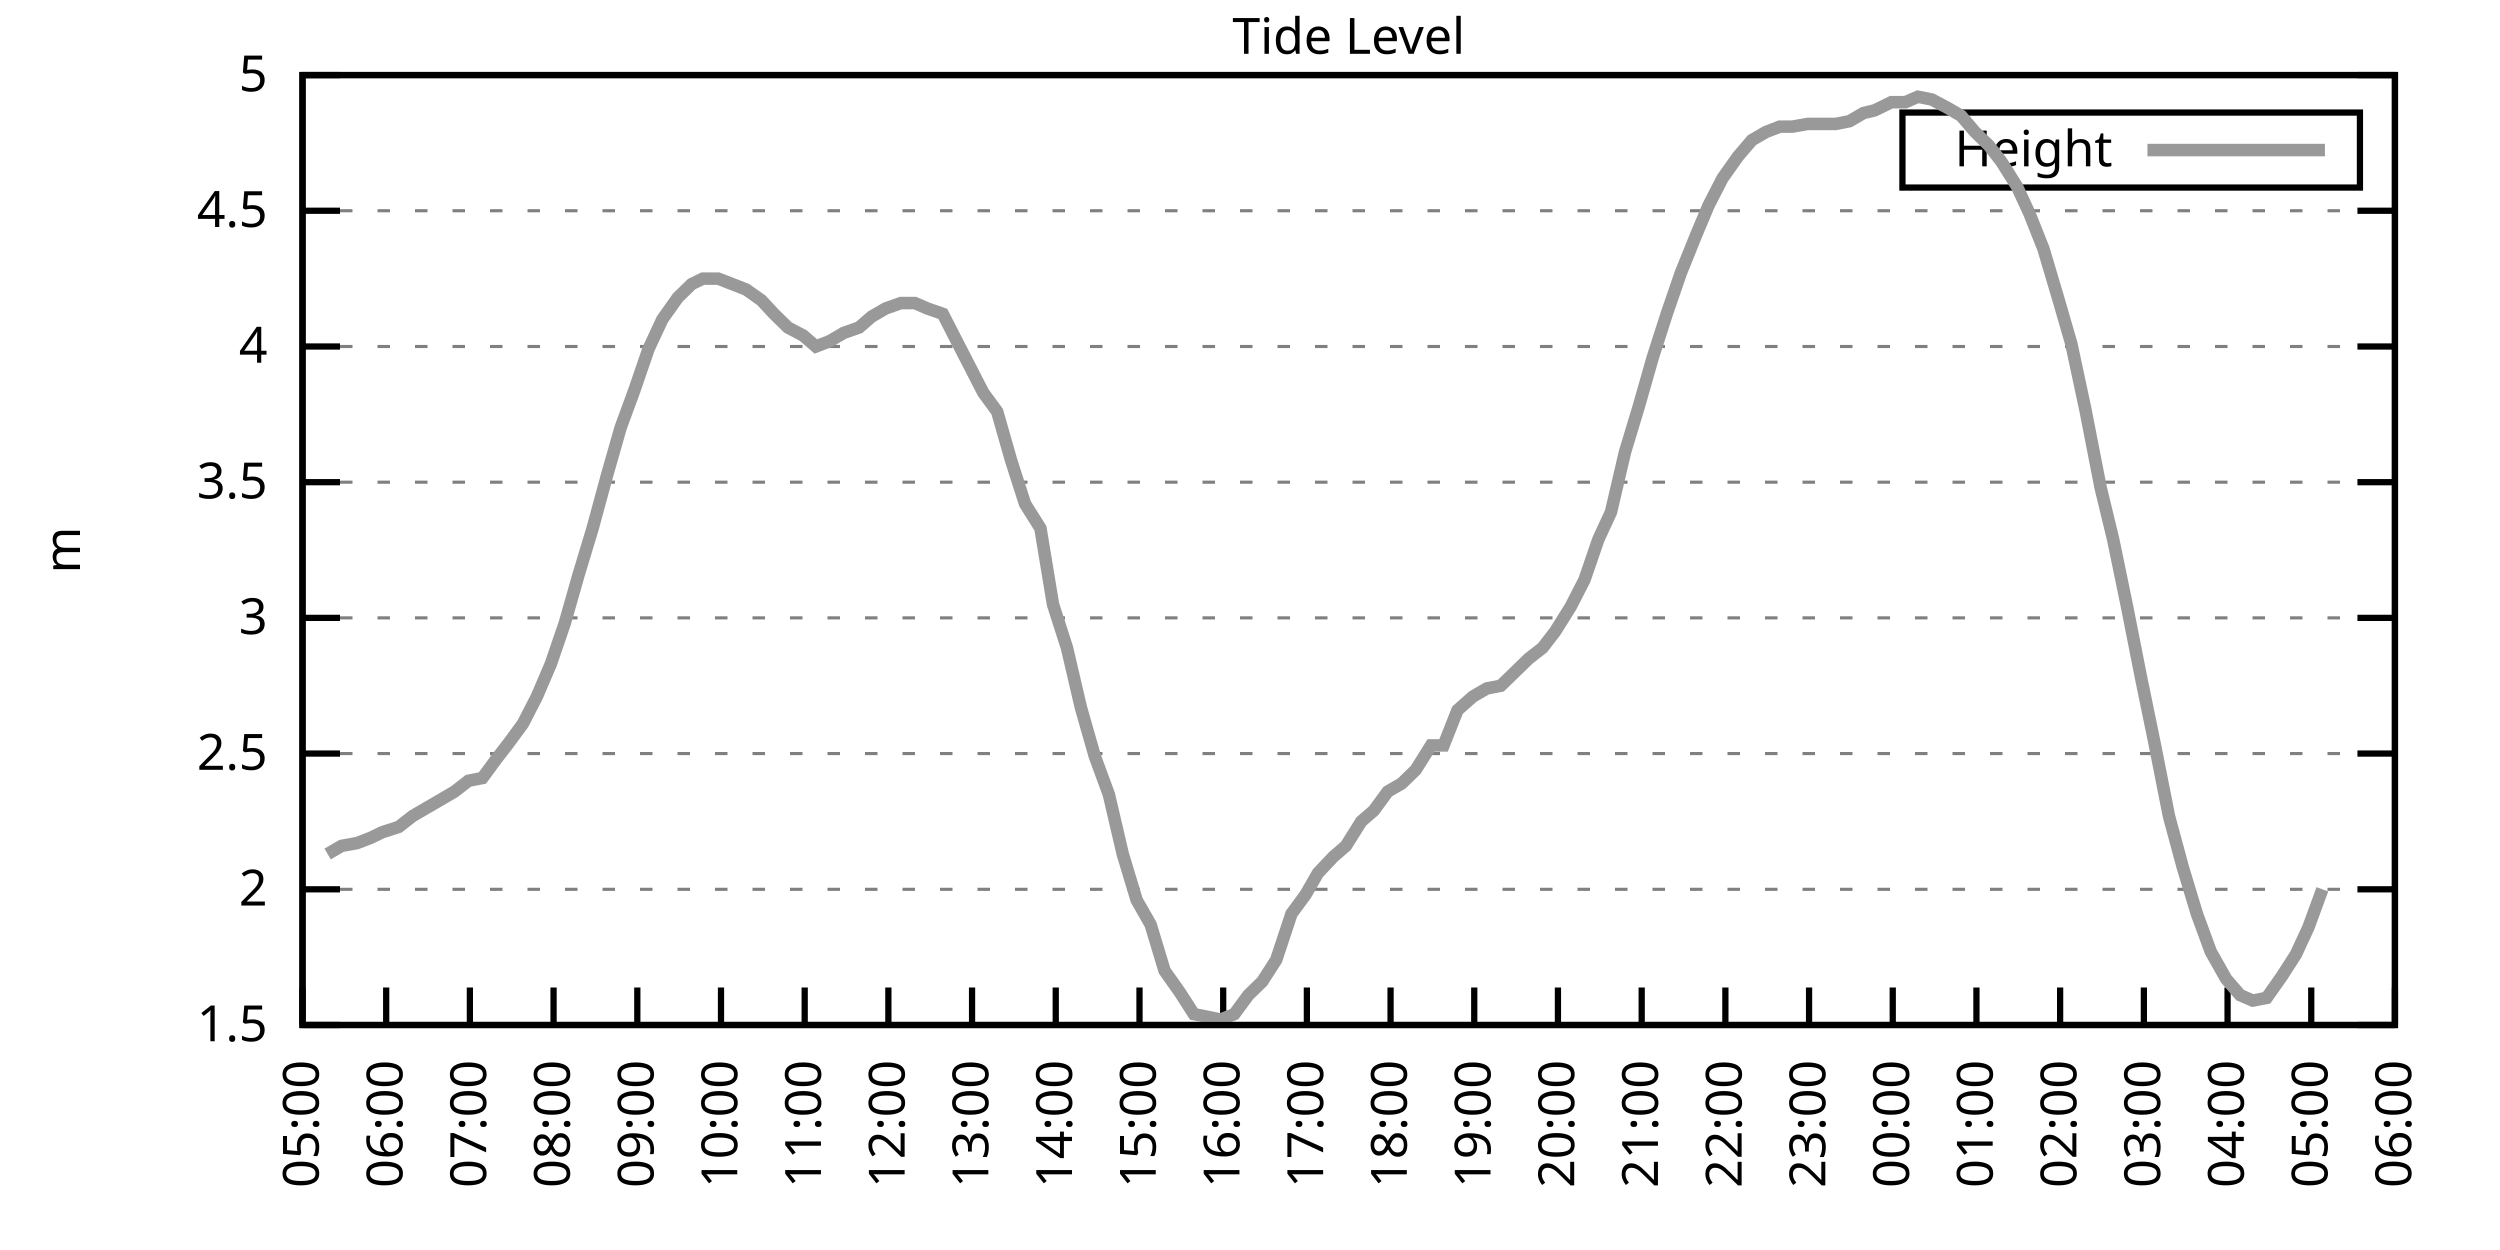
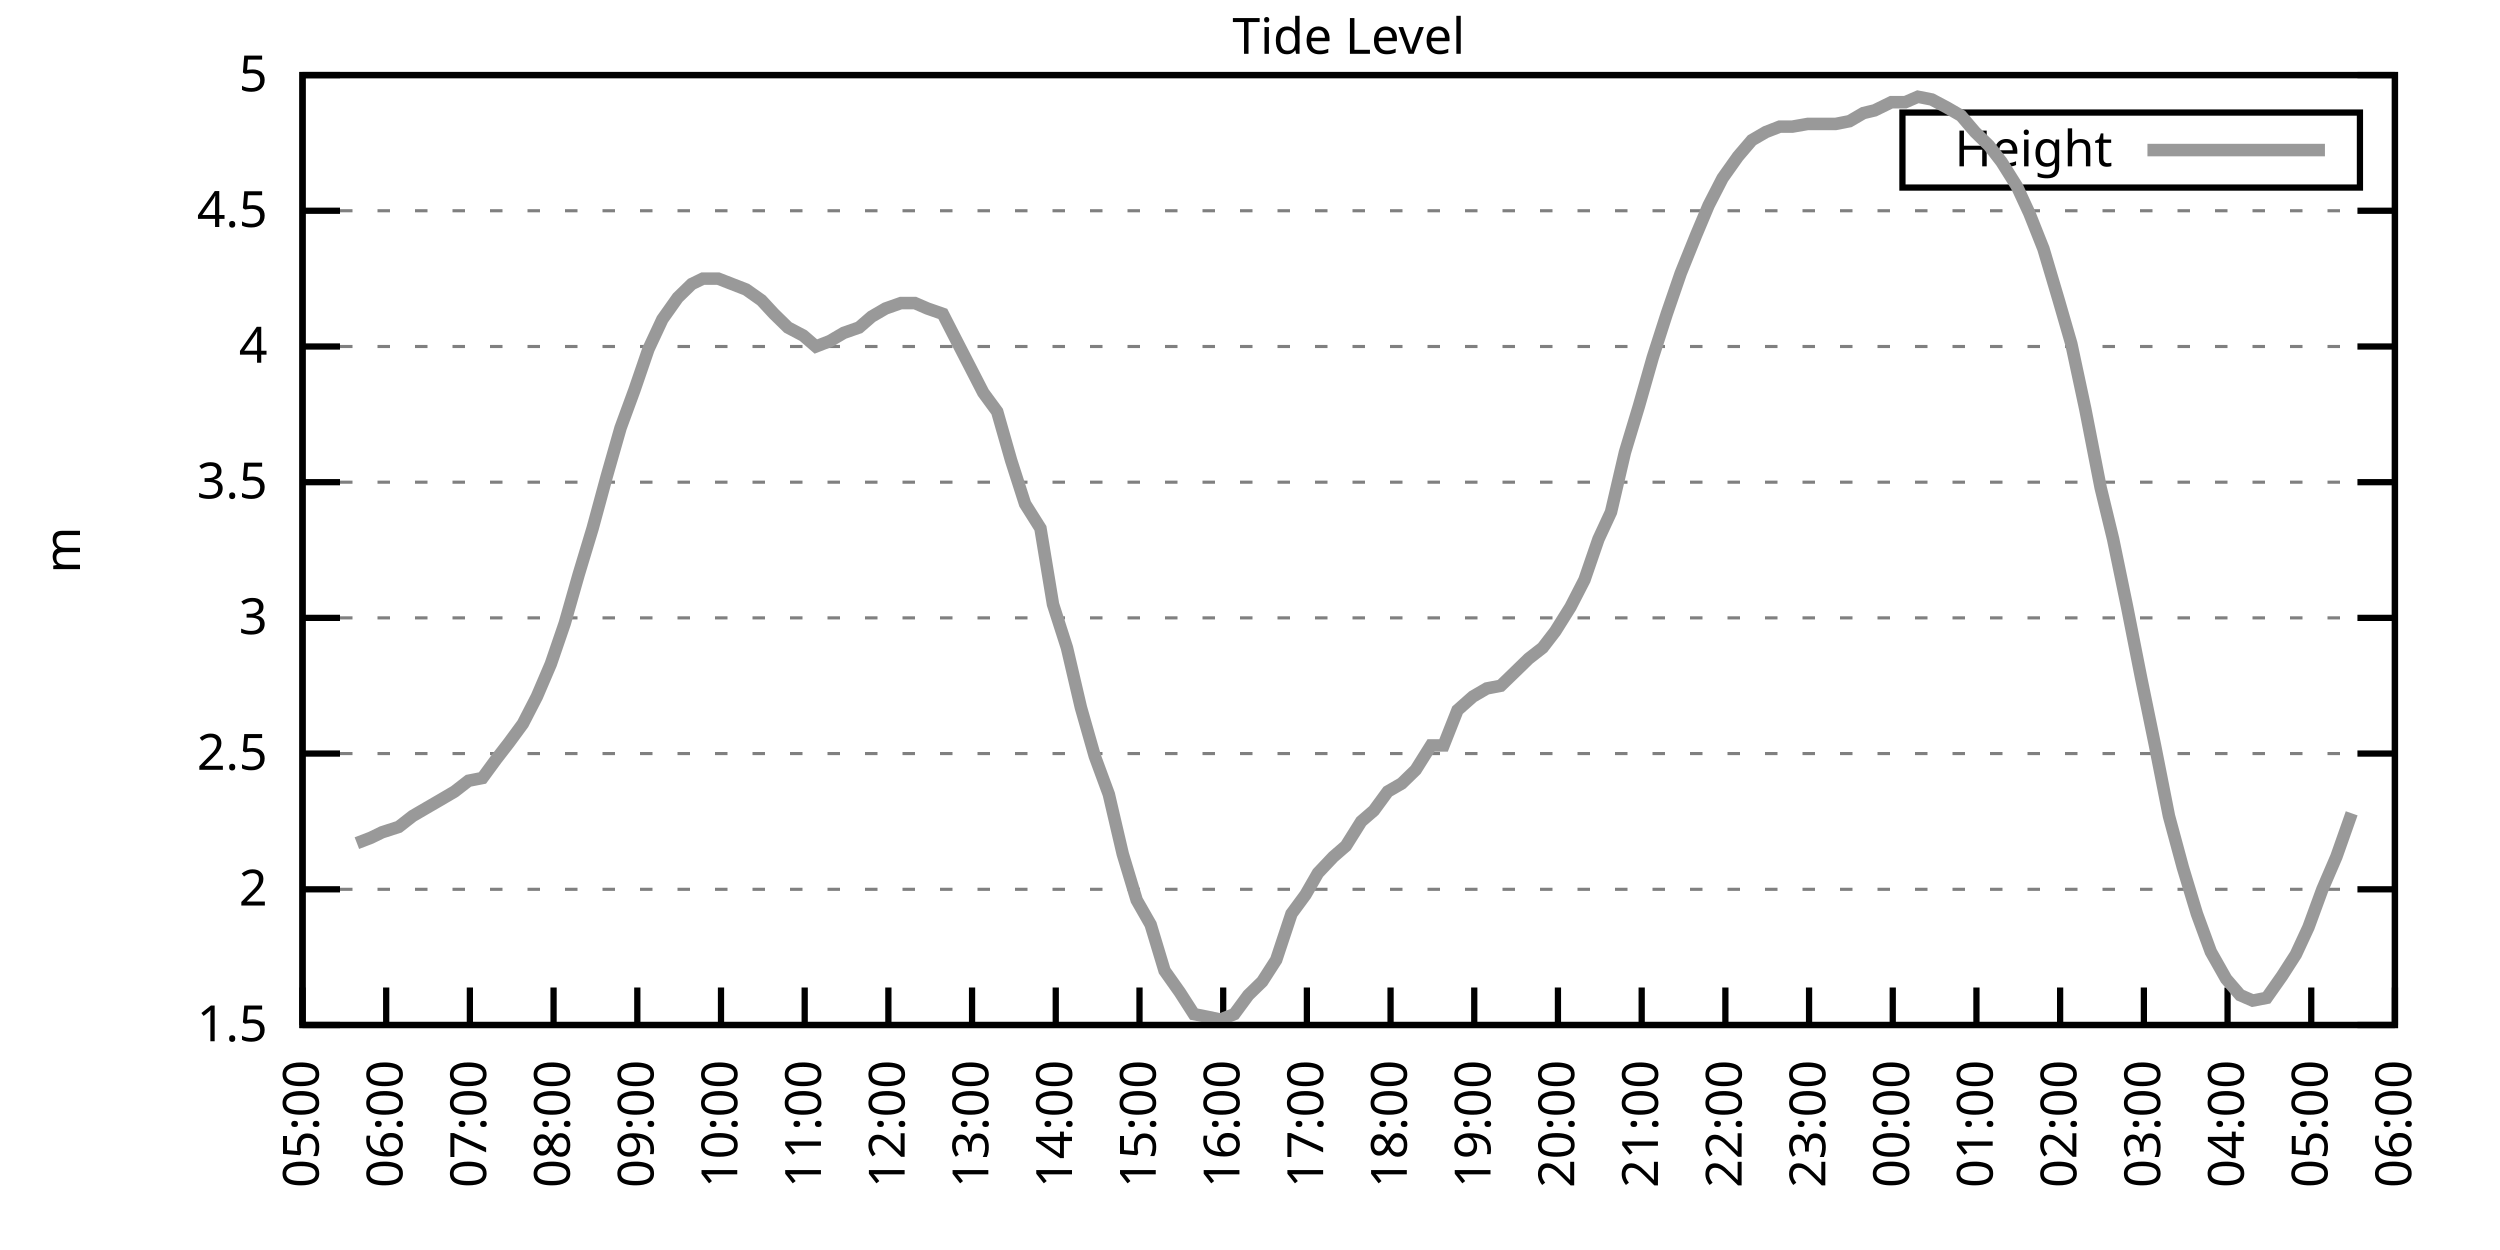
<svg xmlns="http://www.w3.org/2000/svg" xmlns:xlink="http://www.w3.org/1999/xlink" width="400" height="200" viewBox="0 0 400 200">
  <g id="gnuplot_canvas">
    <rect x="0" y="0" width="400" height="200" fill="none" />
    <defs>
      <circle id="gpDot" r="0.5" stroke-width="0.5" stroke="currentColor" />
      <path id="gpPt0" stroke-width="0.333" stroke="currentColor" d="M-1,0 h2 M0,-1 v2" />
      <path id="gpPt1" stroke-width="0.333" stroke="currentColor" d="M-1,-1 L1,1 M1,-1 L-1,1" />
      <path id="gpPt2" stroke-width="0.333" stroke="currentColor" d="M-1,0 L1,0 M0,-1 L0,1 M-1,-1 L1,1 M-1,1 L1,-1" />
      <rect id="gpPt3" stroke-width="0.333" stroke="currentColor" x="-1" y="-1" width="2" height="2" />
      <rect id="gpPt4" stroke-width="0.333" stroke="currentColor" fill="currentColor" x="-1" y="-1" width="2" height="2" />
      <circle id="gpPt5" stroke-width="0.333" stroke="currentColor" cx="0" cy="0" r="1" />
      <use xlink:href="#gpPt5" id="gpPt6" fill="currentColor" stroke="none" />
      <path id="gpPt7" stroke-width="0.333" stroke="currentColor" d="M0,-1.33 L-1.33,0.67 L1.33,0.67 z" />
      <use xlink:href="#gpPt7" id="gpPt8" fill="currentColor" stroke="none" />
      <use xlink:href="#gpPt7" id="gpPt9" stroke="currentColor" transform="rotate(180)" />
      <use xlink:href="#gpPt9" id="gpPt10" fill="currentColor" stroke="none" />
      <use xlink:href="#gpPt3" id="gpPt11" stroke="currentColor" transform="rotate(45)" />
      <use xlink:href="#gpPt11" id="gpPt12" fill="currentColor" stroke="none" />
      <path id="gpPt13" stroke-width="0.333" stroke="currentColor" d="M0,1.330 L1.265,0.411 L0.782,-1.067 L-0.782,-1.076 L-1.265,0.411 z" />
      <use xlink:href="#gpPt13" id="gpPt14" fill="currentColor" stroke="none" />
      <filter id="textbox" filterUnits="objectBoundingBox" x="0" y="0" height="1" width="1">
        <feFlood flood-color="white" flood-opacity="1" result="bgnd" />
        <feComposite in="SourceGraphic" in2="bgnd" operator="atop" />
      </filter>
      <filter id="greybox" filterUnits="objectBoundingBox" x="0" y="0" height="1" width="1">
        <feFlood flood-color="lightgrey" flood-opacity="1" result="grey" />
        <feComposite in="SourceGraphic" in2="grey" operator="atop" />
      </filter>
    </defs>
    <g fill="none" color="white" stroke="currentColor" stroke-width="1.00" stroke-linecap="butt" stroke-linejoin="miter">
</g>
    <g fill="none" color="black" stroke="currentColor" stroke-width="1.00" stroke-linecap="butt" stroke-linejoin="miter">
      <g stroke="none" shape-rendering="crispEdges">
        <polygon fill="rgb(255, 255, 255)" points="48.40,164.00 383.18,164.00 383.18,12.02 48.40,12.02 " />
      </g>
    </g>
    <g fill="none" color="black" stroke="currentColor" stroke-width="1.00" stroke-linecap="butt" stroke-linejoin="miter">
</g>
    <g fill="none" color="black" stroke="black" stroke-width="0.50" stroke-linecap="butt" stroke-linejoin="miter">
</g>
    <g fill="none" color="gray" stroke="currentColor" stroke-width="0.50" stroke-linecap="butt" stroke-linejoin="miter">
      <path stroke="gray" stroke-dasharray="2,4" class="gridline" d="M48.40,164.00 L383.19,164.00  " />
    </g>
    <g fill="none" color="gray" stroke="gray" stroke-width="1.00" stroke-linecap="butt" stroke-linejoin="miter">
</g>
    <g fill="none" color="black" stroke="currentColor" stroke-width="1.00" stroke-linecap="butt" stroke-linejoin="miter">
      <path stroke="black" d="M48.40,164.00 L54.40,164.00 M383.19,164.00 L377.19,164.00  " />
      <g transform="translate(42.80,166.60)" stroke="none" fill="black" font-family="Sans" font-size="8.00" text-anchor="end">
        <text>
          <tspan font-family="Sans"> 1.5</tspan>
        </text>
      </g>
    </g>
    <g fill="none" color="black" stroke="currentColor" stroke-width="1.00" stroke-linecap="butt" stroke-linejoin="miter">
</g>
    <g fill="none" color="black" stroke="black" stroke-width="0.50" stroke-linecap="butt" stroke-linejoin="miter">
</g>
    <g fill="none" color="gray" stroke="currentColor" stroke-width="0.50" stroke-linecap="butt" stroke-linejoin="miter">
      <path stroke="gray" stroke-dasharray="2,4" class="gridline" d="M48.40,142.29 L383.19,142.29  " />
    </g>
    <g fill="none" color="gray" stroke="gray" stroke-width="1.00" stroke-linecap="butt" stroke-linejoin="miter">
</g>
    <g fill="none" color="black" stroke="currentColor" stroke-width="1.00" stroke-linecap="butt" stroke-linejoin="miter">
      <path stroke="black" d="M48.40,142.29 L54.40,142.29 M383.19,142.29 L377.19,142.29  " />
      <g transform="translate(42.80,144.89)" stroke="none" fill="black" font-family="Sans" font-size="8.00" text-anchor="end">
        <text>
          <tspan font-family="Sans"> 2</tspan>
        </text>
      </g>
    </g>
    <g fill="none" color="black" stroke="currentColor" stroke-width="1.00" stroke-linecap="butt" stroke-linejoin="miter">
</g>
    <g fill="none" color="black" stroke="black" stroke-width="0.50" stroke-linecap="butt" stroke-linejoin="miter">
</g>
    <g fill="none" color="gray" stroke="currentColor" stroke-width="0.50" stroke-linecap="butt" stroke-linejoin="miter">
      <path stroke="gray" stroke-dasharray="2,4" class="gridline" d="M48.40,120.57 L383.19,120.57  " />
    </g>
    <g fill="none" color="gray" stroke="gray" stroke-width="1.00" stroke-linecap="butt" stroke-linejoin="miter">
</g>
    <g fill="none" color="black" stroke="currentColor" stroke-width="1.00" stroke-linecap="butt" stroke-linejoin="miter">
      <path stroke="black" d="M48.40,120.57 L54.40,120.57 M383.19,120.57 L377.19,120.57  " />
      <g transform="translate(42.80,123.17)" stroke="none" fill="black" font-family="Sans" font-size="8.00" text-anchor="end">
        <text>
          <tspan font-family="Sans"> 2.5</tspan>
        </text>
      </g>
    </g>
    <g fill="none" color="black" stroke="currentColor" stroke-width="1.00" stroke-linecap="butt" stroke-linejoin="miter">
</g>
    <g fill="none" color="black" stroke="black" stroke-width="0.50" stroke-linecap="butt" stroke-linejoin="miter">
</g>
    <g fill="none" color="gray" stroke="currentColor" stroke-width="0.50" stroke-linecap="butt" stroke-linejoin="miter">
      <path stroke="gray" stroke-dasharray="2,4" class="gridline" d="M48.40,98.86 L383.19,98.86  " />
    </g>
    <g fill="none" color="gray" stroke="gray" stroke-width="1.00" stroke-linecap="butt" stroke-linejoin="miter">
</g>
    <g fill="none" color="black" stroke="currentColor" stroke-width="1.00" stroke-linecap="butt" stroke-linejoin="miter">
      <path stroke="black" d="M48.40,98.86 L54.40,98.86 M383.19,98.86 L377.19,98.86  " />
      <g transform="translate(42.80,101.46)" stroke="none" fill="black" font-family="Sans" font-size="8.00" text-anchor="end">
        <text>
          <tspan font-family="Sans"> 3</tspan>
        </text>
      </g>
    </g>
    <g fill="none" color="black" stroke="currentColor" stroke-width="1.00" stroke-linecap="butt" stroke-linejoin="miter">
</g>
    <g fill="none" color="black" stroke="black" stroke-width="0.50" stroke-linecap="butt" stroke-linejoin="miter">
</g>
    <g fill="none" color="gray" stroke="currentColor" stroke-width="0.50" stroke-linecap="butt" stroke-linejoin="miter">
      <path stroke="gray" stroke-dasharray="2,4" class="gridline" d="M48.40,77.15 L383.19,77.15  " />
    </g>
    <g fill="none" color="gray" stroke="gray" stroke-width="1.00" stroke-linecap="butt" stroke-linejoin="miter">
</g>
    <g fill="none" color="black" stroke="currentColor" stroke-width="1.00" stroke-linecap="butt" stroke-linejoin="miter">
      <path stroke="black" d="M48.40,77.15 L54.40,77.15 M383.19,77.15 L377.19,77.15  " />
      <g transform="translate(42.80,79.75)" stroke="none" fill="black" font-family="Sans" font-size="8.00" text-anchor="end">
        <text>
          <tspan font-family="Sans"> 3.5</tspan>
        </text>
      </g>
    </g>
    <g fill="none" color="black" stroke="currentColor" stroke-width="1.00" stroke-linecap="butt" stroke-linejoin="miter">
</g>
    <g fill="none" color="black" stroke="black" stroke-width="0.50" stroke-linecap="butt" stroke-linejoin="miter">
</g>
    <g fill="none" color="gray" stroke="currentColor" stroke-width="0.50" stroke-linecap="butt" stroke-linejoin="miter">
      <path stroke="gray" stroke-dasharray="2,4" class="gridline" d="M48.40,55.44 L383.19,55.44  " />
    </g>
    <g fill="none" color="gray" stroke="gray" stroke-width="1.00" stroke-linecap="butt" stroke-linejoin="miter">
</g>
    <g fill="none" color="black" stroke="currentColor" stroke-width="1.00" stroke-linecap="butt" stroke-linejoin="miter">
      <path stroke="black" d="M48.40,55.44 L54.40,55.44 M383.19,55.44 L377.19,55.44  " />
      <g transform="translate(42.80,58.04)" stroke="none" fill="black" font-family="Sans" font-size="8.00" text-anchor="end">
        <text>
          <tspan font-family="Sans"> 4</tspan>
        </text>
      </g>
    </g>
    <g fill="none" color="black" stroke="currentColor" stroke-width="1.00" stroke-linecap="butt" stroke-linejoin="miter">
</g>
    <g fill="none" color="black" stroke="black" stroke-width="0.50" stroke-linecap="butt" stroke-linejoin="miter">
</g>
    <g fill="none" color="gray" stroke="currentColor" stroke-width="0.50" stroke-linecap="butt" stroke-linejoin="miter">
      <path stroke="gray" stroke-dasharray="2,4" class="gridline" d="M48.40,33.72 L383.19,33.72  " />
    </g>
    <g fill="none" color="gray" stroke="gray" stroke-width="1.00" stroke-linecap="butt" stroke-linejoin="miter">
</g>
    <g fill="none" color="black" stroke="currentColor" stroke-width="1.00" stroke-linecap="butt" stroke-linejoin="miter">
      <path stroke="black" d="M48.40,33.72 L54.40,33.72 M383.19,33.72 L377.19,33.72  " />
      <g transform="translate(42.80,36.32)" stroke="none" fill="black" font-family="Sans" font-size="8.00" text-anchor="end">
        <text>
          <tspan font-family="Sans"> 4.5</tspan>
        </text>
      </g>
    </g>
    <g fill="none" color="black" stroke="currentColor" stroke-width="1.00" stroke-linecap="butt" stroke-linejoin="miter">
</g>
    <g fill="none" color="black" stroke="black" stroke-width="0.50" stroke-linecap="butt" stroke-linejoin="miter">
</g>
    <g fill="none" color="gray" stroke="currentColor" stroke-width="0.50" stroke-linecap="butt" stroke-linejoin="miter">
      <path stroke="gray" stroke-dasharray="2,4" class="gridline" d="M48.40,12.01 L383.19,12.01  " />
    </g>
    <g fill="none" color="gray" stroke="gray" stroke-width="1.00" stroke-linecap="butt" stroke-linejoin="miter">
</g>
    <g fill="none" color="black" stroke="currentColor" stroke-width="1.00" stroke-linecap="butt" stroke-linejoin="miter">
      <path stroke="black" d="M48.40,12.01 L54.40,12.01 M383.19,12.01 L377.19,12.01  " />
      <g transform="translate(42.80,14.61)" stroke="none" fill="black" font-family="Sans" font-size="8.00" text-anchor="end">
        <text>
          <tspan font-family="Sans"> 5</tspan>
        </text>
      </g>
    </g>
    <g fill="none" color="black" stroke="currentColor" stroke-width="1.00" stroke-linecap="butt" stroke-linejoin="miter">
      <path stroke="black" d="M48.40,164.00 L48.40,158.00  " />
      <g transform="translate(51.00,169.60) rotate(270.00)" stroke="none" fill="black" font-family="Sans" font-size="8.00" text-anchor="end">
        <text>
          <tspan font-family="Sans">05:00</tspan>
        </text>
      </g>
    </g>
    <g fill="none" color="black" stroke="currentColor" stroke-width="1.00" stroke-linecap="butt" stroke-linejoin="miter">
      <path stroke="black" d="M61.79,164.00 L61.79,158.00  " />
      <g transform="translate(64.39,169.60) rotate(270.00)" stroke="none" fill="black" font-family="Sans" font-size="8.00" text-anchor="end">
        <text>
          <tspan font-family="Sans">06:00</tspan>
        </text>
      </g>
    </g>
    <g fill="none" color="black" stroke="currentColor" stroke-width="1.00" stroke-linecap="butt" stroke-linejoin="miter">
      <path stroke="black" d="M75.18,164.00 L75.18,158.00  " />
      <g transform="translate(77.78,169.60) rotate(270.00)" stroke="none" fill="black" font-family="Sans" font-size="8.00" text-anchor="end">
        <text>
          <tspan font-family="Sans">07:00</tspan>
        </text>
      </g>
    </g>
    <g fill="none" color="black" stroke="currentColor" stroke-width="1.00" stroke-linecap="butt" stroke-linejoin="miter">
      <path stroke="black" d="M88.57,164.00 L88.57,158.00  " />
      <g transform="translate(91.17,169.60) rotate(270.00)" stroke="none" fill="black" font-family="Sans" font-size="8.00" text-anchor="end">
        <text>
          <tspan font-family="Sans">08:00</tspan>
        </text>
      </g>
    </g>
    <g fill="none" color="black" stroke="currentColor" stroke-width="1.00" stroke-linecap="butt" stroke-linejoin="miter">
      <path stroke="black" d="M101.97,164.00 L101.97,158.00  " />
      <g transform="translate(104.57,169.60) rotate(270.00)" stroke="none" fill="black" font-family="Sans" font-size="8.00" text-anchor="end">
        <text>
          <tspan font-family="Sans">09:00</tspan>
        </text>
      </g>
    </g>
    <g fill="none" color="black" stroke="currentColor" stroke-width="1.00" stroke-linecap="butt" stroke-linejoin="miter">
      <path stroke="black" d="M115.36,164.00 L115.36,158.00  " />
      <g transform="translate(117.96,169.60) rotate(270.00)" stroke="none" fill="black" font-family="Sans" font-size="8.00" text-anchor="end">
        <text>
          <tspan font-family="Sans">10:00</tspan>
        </text>
      </g>
    </g>
    <g fill="none" color="black" stroke="currentColor" stroke-width="1.00" stroke-linecap="butt" stroke-linejoin="miter">
      <path stroke="black" d="M128.75,164.00 L128.75,158.00  " />
      <g transform="translate(131.35,169.60) rotate(270.00)" stroke="none" fill="black" font-family="Sans" font-size="8.00" text-anchor="end">
        <text>
          <tspan font-family="Sans">11:00</tspan>
        </text>
      </g>
    </g>
    <g fill="none" color="black" stroke="currentColor" stroke-width="1.00" stroke-linecap="butt" stroke-linejoin="miter">
      <path stroke="black" d="M142.14,164.00 L142.14,158.00  " />
      <g transform="translate(144.74,169.60) rotate(270.00)" stroke="none" fill="black" font-family="Sans" font-size="8.00" text-anchor="end">
        <text>
          <tspan font-family="Sans">12:00</tspan>
        </text>
      </g>
    </g>
    <g fill="none" color="black" stroke="currentColor" stroke-width="1.00" stroke-linecap="butt" stroke-linejoin="miter">
      <path stroke="black" d="M155.53,164.00 L155.53,158.00  " />
      <g transform="translate(158.13,169.60) rotate(270.00)" stroke="none" fill="black" font-family="Sans" font-size="8.00" text-anchor="end">
        <text>
          <tspan font-family="Sans">13:00</tspan>
        </text>
      </g>
    </g>
    <g fill="none" color="black" stroke="currentColor" stroke-width="1.00" stroke-linecap="butt" stroke-linejoin="miter">
      <path stroke="black" d="M168.92,164.00 L168.92,158.00  " />
      <g transform="translate(171.52,169.60) rotate(270.00)" stroke="none" fill="black" font-family="Sans" font-size="8.00" text-anchor="end">
        <text>
          <tspan font-family="Sans">14:00</tspan>
        </text>
      </g>
    </g>
    <g fill="none" color="black" stroke="currentColor" stroke-width="1.00" stroke-linecap="butt" stroke-linejoin="miter">
      <path stroke="black" d="M182.32,164.00 L182.32,158.00  " />
      <g transform="translate(184.92,169.60) rotate(270.00)" stroke="none" fill="black" font-family="Sans" font-size="8.00" text-anchor="end">
        <text>
          <tspan font-family="Sans">15:00</tspan>
        </text>
      </g>
    </g>
    <g fill="none" color="black" stroke="currentColor" stroke-width="1.00" stroke-linecap="butt" stroke-linejoin="miter">
      <path stroke="black" d="M195.71,164.00 L195.71,158.00  " />
      <g transform="translate(198.31,169.60) rotate(270.00)" stroke="none" fill="black" font-family="Sans" font-size="8.00" text-anchor="end">
        <text>
          <tspan font-family="Sans">16:00</tspan>
        </text>
      </g>
    </g>
    <g fill="none" color="black" stroke="currentColor" stroke-width="1.00" stroke-linecap="butt" stroke-linejoin="miter">
      <path stroke="black" d="M209.10,164.00 L209.10,158.00  " />
      <g transform="translate(211.70,169.60) rotate(270.00)" stroke="none" fill="black" font-family="Sans" font-size="8.00" text-anchor="end">
        <text>
          <tspan font-family="Sans">17:00</tspan>
        </text>
      </g>
    </g>
    <g fill="none" color="black" stroke="currentColor" stroke-width="1.00" stroke-linecap="butt" stroke-linejoin="miter">
      <path stroke="black" d="M222.49,164.00 L222.49,158.00  " />
      <g transform="translate(225.09,169.60) rotate(270.00)" stroke="none" fill="black" font-family="Sans" font-size="8.00" text-anchor="end">
        <text>
          <tspan font-family="Sans">18:00</tspan>
        </text>
      </g>
    </g>
    <g fill="none" color="black" stroke="currentColor" stroke-width="1.00" stroke-linecap="butt" stroke-linejoin="miter">
      <path stroke="black" d="M235.88,164.00 L235.88,158.00  " />
      <g transform="translate(238.48,169.60) rotate(270.00)" stroke="none" fill="black" font-family="Sans" font-size="8.00" text-anchor="end">
        <text>
          <tspan font-family="Sans">19:00</tspan>
        </text>
      </g>
    </g>
    <g fill="none" color="black" stroke="currentColor" stroke-width="1.00" stroke-linecap="butt" stroke-linejoin="miter">
      <path stroke="black" d="M249.27,164.00 L249.27,158.00  " />
      <g transform="translate(251.87,169.60) rotate(270.00)" stroke="none" fill="black" font-family="Sans" font-size="8.00" text-anchor="end">
        <text>
          <tspan font-family="Sans">20:00</tspan>
        </text>
      </g>
    </g>
    <g fill="none" color="black" stroke="currentColor" stroke-width="1.00" stroke-linecap="butt" stroke-linejoin="miter">
      <path stroke="black" d="M262.67,164.00 L262.67,158.00  " />
      <g transform="translate(265.27,169.60) rotate(270.00)" stroke="none" fill="black" font-family="Sans" font-size="8.00" text-anchor="end">
        <text>
          <tspan font-family="Sans">21:00</tspan>
        </text>
      </g>
    </g>
    <g fill="none" color="black" stroke="currentColor" stroke-width="1.00" stroke-linecap="butt" stroke-linejoin="miter">
      <path stroke="black" d="M276.06,164.00 L276.06,158.00  " />
      <g transform="translate(278.66,169.60) rotate(270.00)" stroke="none" fill="black" font-family="Sans" font-size="8.00" text-anchor="end">
        <text>
          <tspan font-family="Sans">22:00</tspan>
        </text>
      </g>
    </g>
    <g fill="none" color="black" stroke="currentColor" stroke-width="1.00" stroke-linecap="butt" stroke-linejoin="miter">
      <path stroke="black" d="M289.45,164.00 L289.45,158.00  " />
      <g transform="translate(292.05,169.60) rotate(270.00)" stroke="none" fill="black" font-family="Sans" font-size="8.00" text-anchor="end">
        <text>
          <tspan font-family="Sans">23:00</tspan>
        </text>
      </g>
    </g>
    <g fill="none" color="black" stroke="currentColor" stroke-width="1.00" stroke-linecap="butt" stroke-linejoin="miter">
      <path stroke="black" d="M302.84,164.00 L302.84,158.00  " />
      <g transform="translate(305.44,169.60) rotate(270.00)" stroke="none" fill="black" font-family="Sans" font-size="8.00" text-anchor="end">
        <text>
          <tspan font-family="Sans">00:00</tspan>
        </text>
      </g>
    </g>
    <g fill="none" color="black" stroke="currentColor" stroke-width="1.00" stroke-linecap="butt" stroke-linejoin="miter">
      <path stroke="black" d="M316.23,164.00 L316.23,158.00  " />
      <g transform="translate(318.83,169.60) rotate(270.00)" stroke="none" fill="black" font-family="Sans" font-size="8.00" text-anchor="end">
        <text>
          <tspan font-family="Sans">01:00</tspan>
        </text>
      </g>
    </g>
    <g fill="none" color="black" stroke="currentColor" stroke-width="1.00" stroke-linecap="butt" stroke-linejoin="miter">
      <path stroke="black" d="M329.62,164.00 L329.62,158.00  " />
      <g transform="translate(332.22,169.60) rotate(270.00)" stroke="none" fill="black" font-family="Sans" font-size="8.00" text-anchor="end">
        <text>
          <tspan font-family="Sans">02:00</tspan>
        </text>
      </g>
    </g>
    <g fill="none" color="black" stroke="currentColor" stroke-width="1.00" stroke-linecap="butt" stroke-linejoin="miter">
      <path stroke="black" d="M343.02,164.00 L343.02,158.00  " />
      <g transform="translate(345.62,169.60) rotate(270.00)" stroke="none" fill="black" font-family="Sans" font-size="8.00" text-anchor="end">
        <text>
          <tspan font-family="Sans">03:00</tspan>
        </text>
      </g>
    </g>
    <g fill="none" color="black" stroke="currentColor" stroke-width="1.00" stroke-linecap="butt" stroke-linejoin="miter">
      <path stroke="black" d="M356.41,164.00 L356.41,158.00  " />
      <g transform="translate(359.01,169.60) rotate(270.00)" stroke="none" fill="black" font-family="Sans" font-size="8.00" text-anchor="end">
        <text>
          <tspan font-family="Sans">04:00</tspan>
        </text>
      </g>
    </g>
    <g fill="none" color="black" stroke="currentColor" stroke-width="1.00" stroke-linecap="butt" stroke-linejoin="miter">
      <path stroke="black" d="M369.80,164.00 L369.80,158.00  " />
      <g transform="translate(372.40,169.60) rotate(270.00)" stroke="none" fill="black" font-family="Sans" font-size="8.00" text-anchor="end">
        <text>
          <tspan font-family="Sans">05:00</tspan>
        </text>
      </g>
    </g>
    <g fill="none" color="black" stroke="currentColor" stroke-width="1.00" stroke-linecap="butt" stroke-linejoin="miter">
      <path stroke="black" d="M383.19,164.00 L383.19,158.00  " />
      <g transform="translate(385.79,169.60) rotate(270.00)" stroke="none" fill="black" font-family="Sans" font-size="8.00" text-anchor="end">
        <text>
          <tspan font-family="Sans">06:00</tspan>
        </text>
      </g>
    </g>
    <g fill="none" color="black" stroke="currentColor" stroke-width="1.00" stroke-linecap="butt" stroke-linejoin="miter">
</g>
    <g fill="none" color="black" stroke="currentColor" stroke-width="1.00" stroke-linecap="butt" stroke-linejoin="miter">
      <path stroke="black" d="M48.40,12.01 L48.40,164.00 L383.19,164.00 L383.19,12.01 L48.40,12.01 Z  " />
    </g>
    <g fill="none" color="black" stroke="currentColor" stroke-width="1.00" stroke-linecap="butt" stroke-linejoin="miter">
</g>
    <g fill="none" color="black" stroke="currentColor" stroke-width="1.00" stroke-linecap="butt" stroke-linejoin="miter">
      <path stroke="black" d="M304.39,30.01 L304.39,18.01 L377.59,18.01 L377.59,30.01 L304.39,30.01 Z  " />
    </g>
    <g id="Tide_level_plot_1">
      <g fill="none" color="white" stroke="black" stroke-width="2.00" stroke-linecap="butt" stroke-linejoin="miter">
</g>
      <g fill="none" color="black" stroke="currentColor" stroke-width="2.00" stroke-linecap="butt" stroke-linejoin="miter">
        <g transform="translate(337.99,26.61)" stroke="none" fill="black" font-family="Sans" font-size="8.00" text-anchor="end">
          <text>
            <tspan font-family="Sans">Height</tspan>
          </text>
        </g>
      </g>
      <g fill="none" color="black" stroke="currentColor" stroke-width="2.00" stroke-linecap="butt" stroke-linejoin="miter">
-         <path stroke="rgb(153, 153, 153)" d="M343.59,24.01 L371.99,24.01 M52.42,136.64 L54.65,135.34 L57.10,134.90 L59.34,134.04 L61.12,133.17 L63.80,132.30   L66.03,130.56 L68.26,129.26 L70.50,127.96 L72.73,126.65 L74.96,124.92 L77.19,124.48 L79.42,121.44 L81.43,118.84   L83.66,115.80 L85.90,111.45 L88.13,106.24 L90.36,99.73 L92.59,91.91 L94.82,84.53 L97.06,76.28 L99.29,68.46   L101.52,62.38 L103.75,55.87 L105.98,51.09 L108.44,47.62 L110.67,45.45 L112.46,44.58 L114.91,44.58 L117.14,45.45   L119.38,46.32 L121.83,48.05 L123.84,50.22 L126.07,52.40 L128.53,53.70 L130.54,55.44 L132.77,54.57 L135.00,53.26   L137.45,52.40 L139.46,50.66 L141.69,49.36 L144.15,48.49 L146.38,48.49 L148.39,49.36 L150.85,50.22 L152.85,54.13   L155.09,58.48 L157.32,62.82 L159.55,65.86 L161.78,73.67 L164.01,80.62 L166.47,84.53 L168.48,96.69 L170.71,103.64   L172.94,113.19 L175.17,121.01 L177.41,127.09 L179.64,136.64 L181.87,144.02 L184.10,147.93 L186.33,155.31 L188.79,158.79   L191.02,162.26 L193.25,162.70 L195.26,163.13 L197.49,162.26 L199.73,159.22 L201.96,157.05 L204.19,153.58 L206.64,146.20   L208.88,143.16 L210.88,139.68 L213.34,137.08 L215.35,135.34 L217.80,131.43 L219.81,129.69 L222.04,126.65 L224.28,125.35   L226.51,123.18 L228.96,119.27 L230.97,119.27 L233.20,113.63 L235.66,111.45 L237.89,110.15 L240.12,109.72 L242.36,107.55   L244.59,105.38 L246.82,103.64 L248.83,101.03 L251.28,97.12 L253.51,92.78 L255.75,86.27 L257.76,81.93 L259.99,72.37   L262.22,64.99 L264.45,57.17 L266.68,50.22 L268.92,43.71 L271.37,37.63 L273.38,32.85 L275.61,28.51 L278.07,25.04   L280.30,22.43 L282.53,21.13 L284.76,20.26 L286.77,20.26 L289.23,19.83 L291.46,19.83 L293.69,19.83 L295.92,19.39   L298.15,18.09 L299.94,17.66 L302.62,16.35 L304.85,16.35 L306.86,15.48 L309.09,15.92 L311.54,17.22 L313.78,18.52   L316.01,21.13 L318.24,23.30 L320.25,25.91 L322.70,29.81 L324.71,34.16 L326.95,39.80 L329.40,48.05 L331.41,55.00   L333.64,65.42 L336.10,78.02 L338.10,86.27 L340.34,97.12 L342.57,108.42 L344.80,119.27 L347.03,130.56 L349.26,138.81   L351.50,146.20 L353.73,152.28 L356.18,156.62 L358.42,159.22 L360.42,160.09 L362.66,159.66 L365.11,156.18 L367.34,152.71   L369.35,148.37 L371.58,142.29  " />
+         <path stroke="rgb(153, 153, 153)" d="M343.59,24.01 L371.99,24.01 M57.10,134.90 L59.34,134.04 L61.12,133.17 L63.80,132.30 L66.03,130.56 L68.26,129.26   L70.50,127.96 L72.73,126.65 L74.96,124.92 L77.19,124.48 L79.42,121.44 L81.43,118.84 L83.66,115.80 L85.90,111.45   L88.13,106.24 L90.36,99.73 L92.59,91.91 L94.82,84.53 L97.06,76.28 L99.29,68.46 L101.52,62.38 L103.75,55.87   L105.98,51.09 L108.44,47.62 L110.67,45.45 L112.46,44.58 L114.91,44.58 L117.14,45.45 L119.38,46.32 L121.83,48.05   L123.84,50.22 L126.07,52.40 L128.53,53.70 L130.54,55.44 L132.77,54.57 L135.00,53.26 L137.45,52.40 L139.46,50.66   L141.69,49.36 L144.15,48.49 L146.38,48.49 L148.39,49.36 L150.85,50.22 L152.85,54.13 L155.09,58.48 L157.32,62.82   L159.55,65.86 L161.78,73.67 L164.01,80.62 L166.47,84.53 L168.48,96.69 L170.71,103.64 L172.94,113.19 L175.17,121.01   L177.41,127.09 L179.64,136.64 L181.87,144.02 L184.10,147.93 L186.33,155.31 L188.79,158.79 L191.02,162.26 L193.25,162.70   L195.26,163.13 L197.49,162.26 L199.73,159.22 L201.96,157.05 L204.19,153.58 L206.64,146.20 L208.88,143.16 L210.88,139.68   L213.34,137.08 L215.35,135.34 L217.80,131.43 L219.81,129.69 L222.04,126.65 L224.28,125.35 L226.51,123.18 L228.96,119.27   L230.97,119.27 L233.20,113.63 L235.66,111.45 L237.89,110.15 L240.12,109.72 L242.36,107.55 L244.59,105.38 L246.82,103.64   L248.83,101.03 L251.28,97.12 L253.51,92.78 L255.75,86.27 L257.76,81.93 L259.99,72.37 L262.22,64.99 L264.45,57.17   L266.68,50.22 L268.92,43.71 L271.37,37.63 L273.38,32.85 L275.61,28.51 L278.07,25.04 L280.30,22.43 L282.53,21.13   L284.76,20.26 L286.77,20.26 L289.23,19.83 L291.46,19.83 L293.69,19.83 L295.92,19.39 L298.15,18.09 L299.94,17.66   L302.62,16.35 L304.85,16.35 L306.86,15.48 L309.09,15.92 L311.54,17.22 L313.78,18.52 L316.01,21.13 L318.24,23.30   L320.25,25.91 L322.70,29.81 L324.71,34.16 L326.95,39.80 L329.40,48.05 L331.41,55.00 L333.64,65.42 L336.10,78.02   L338.10,86.27 L340.34,97.12 L342.57,108.42 L344.80,119.27 L347.03,130.56 L349.26,138.81 L351.50,146.20 L353.73,152.28   L356.18,156.62 L358.42,159.22 L360.42,160.09 L362.66,159.66 L365.11,156.18 L367.34,152.71 L369.35,148.37 L371.58,142.29   L373.82,137.08 L376.27,130.13  " />
      </g>
    </g>
    <g fill="none" color="black" stroke="currentColor" stroke-width="2.00" stroke-linecap="butt" stroke-linejoin="miter">
</g>
    <g fill="none" color="black" stroke="black" stroke-width="1.00" stroke-linecap="butt" stroke-linejoin="miter">
</g>
    <g fill="none" color="black" stroke="currentColor" stroke-width="1.00" stroke-linecap="butt" stroke-linejoin="miter">
      <path stroke="black" d="M48.40,12.01 L48.40,164.00 L383.19,164.00 L383.19,12.01 L48.40,12.01 Z  " />
      <g transform="translate(12.80,88.01) rotate(270.00)" stroke="none" fill="black" font-family="Sans" font-size="8.00" text-anchor="middle">
        <text>
          <tspan font-family="Sans">m</tspan>
        </text>
      </g>
    </g>
    <g fill="none" color="black" stroke="currentColor" stroke-width="1.00" stroke-linecap="butt" stroke-linejoin="miter">
</g>
    <g fill="none" color="black" stroke="currentColor" stroke-width="1.00" stroke-linecap="butt" stroke-linejoin="miter">
      <g transform="translate(215.79,8.61)" stroke="none" fill="black" font-family="Sans" font-size="8.00" text-anchor="middle">
        <text>
          <tspan font-family="Sans">Tide Level</tspan>
        </text>
      </g>
    </g>
    <g fill="none" color="black" stroke="currentColor" stroke-width="1.00" stroke-linecap="butt" stroke-linejoin="miter">
</g>
  </g>
</svg>
